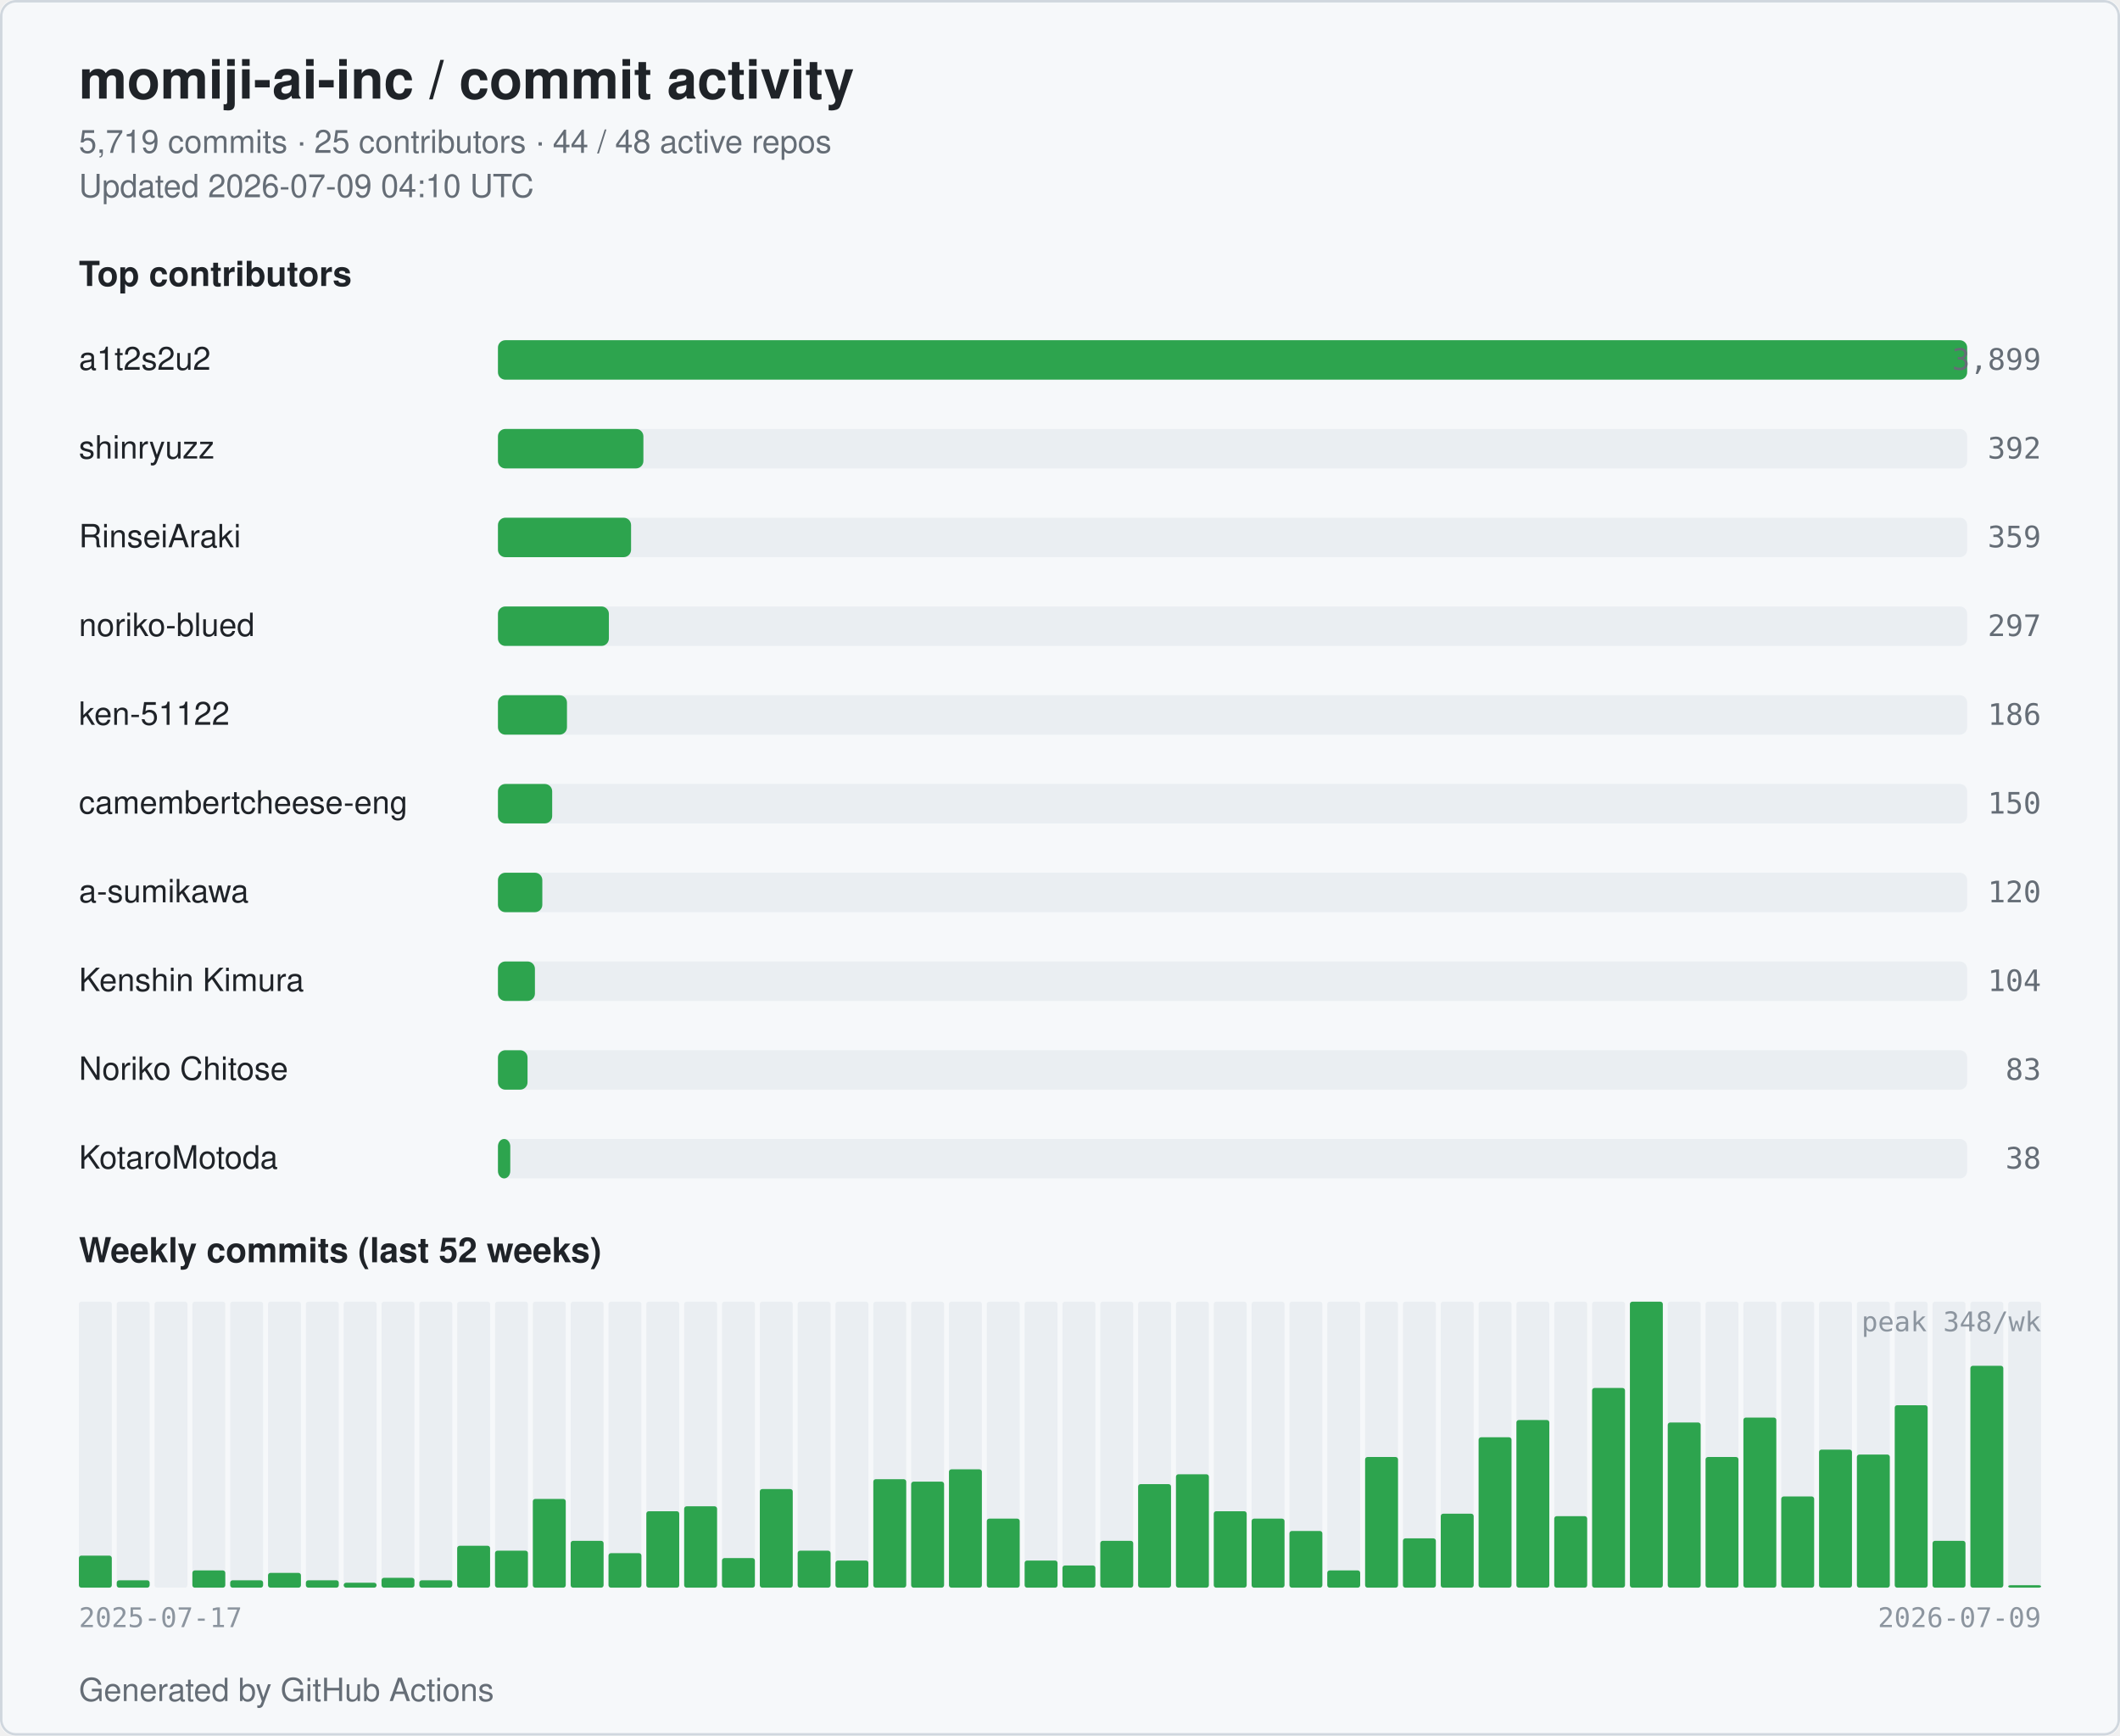
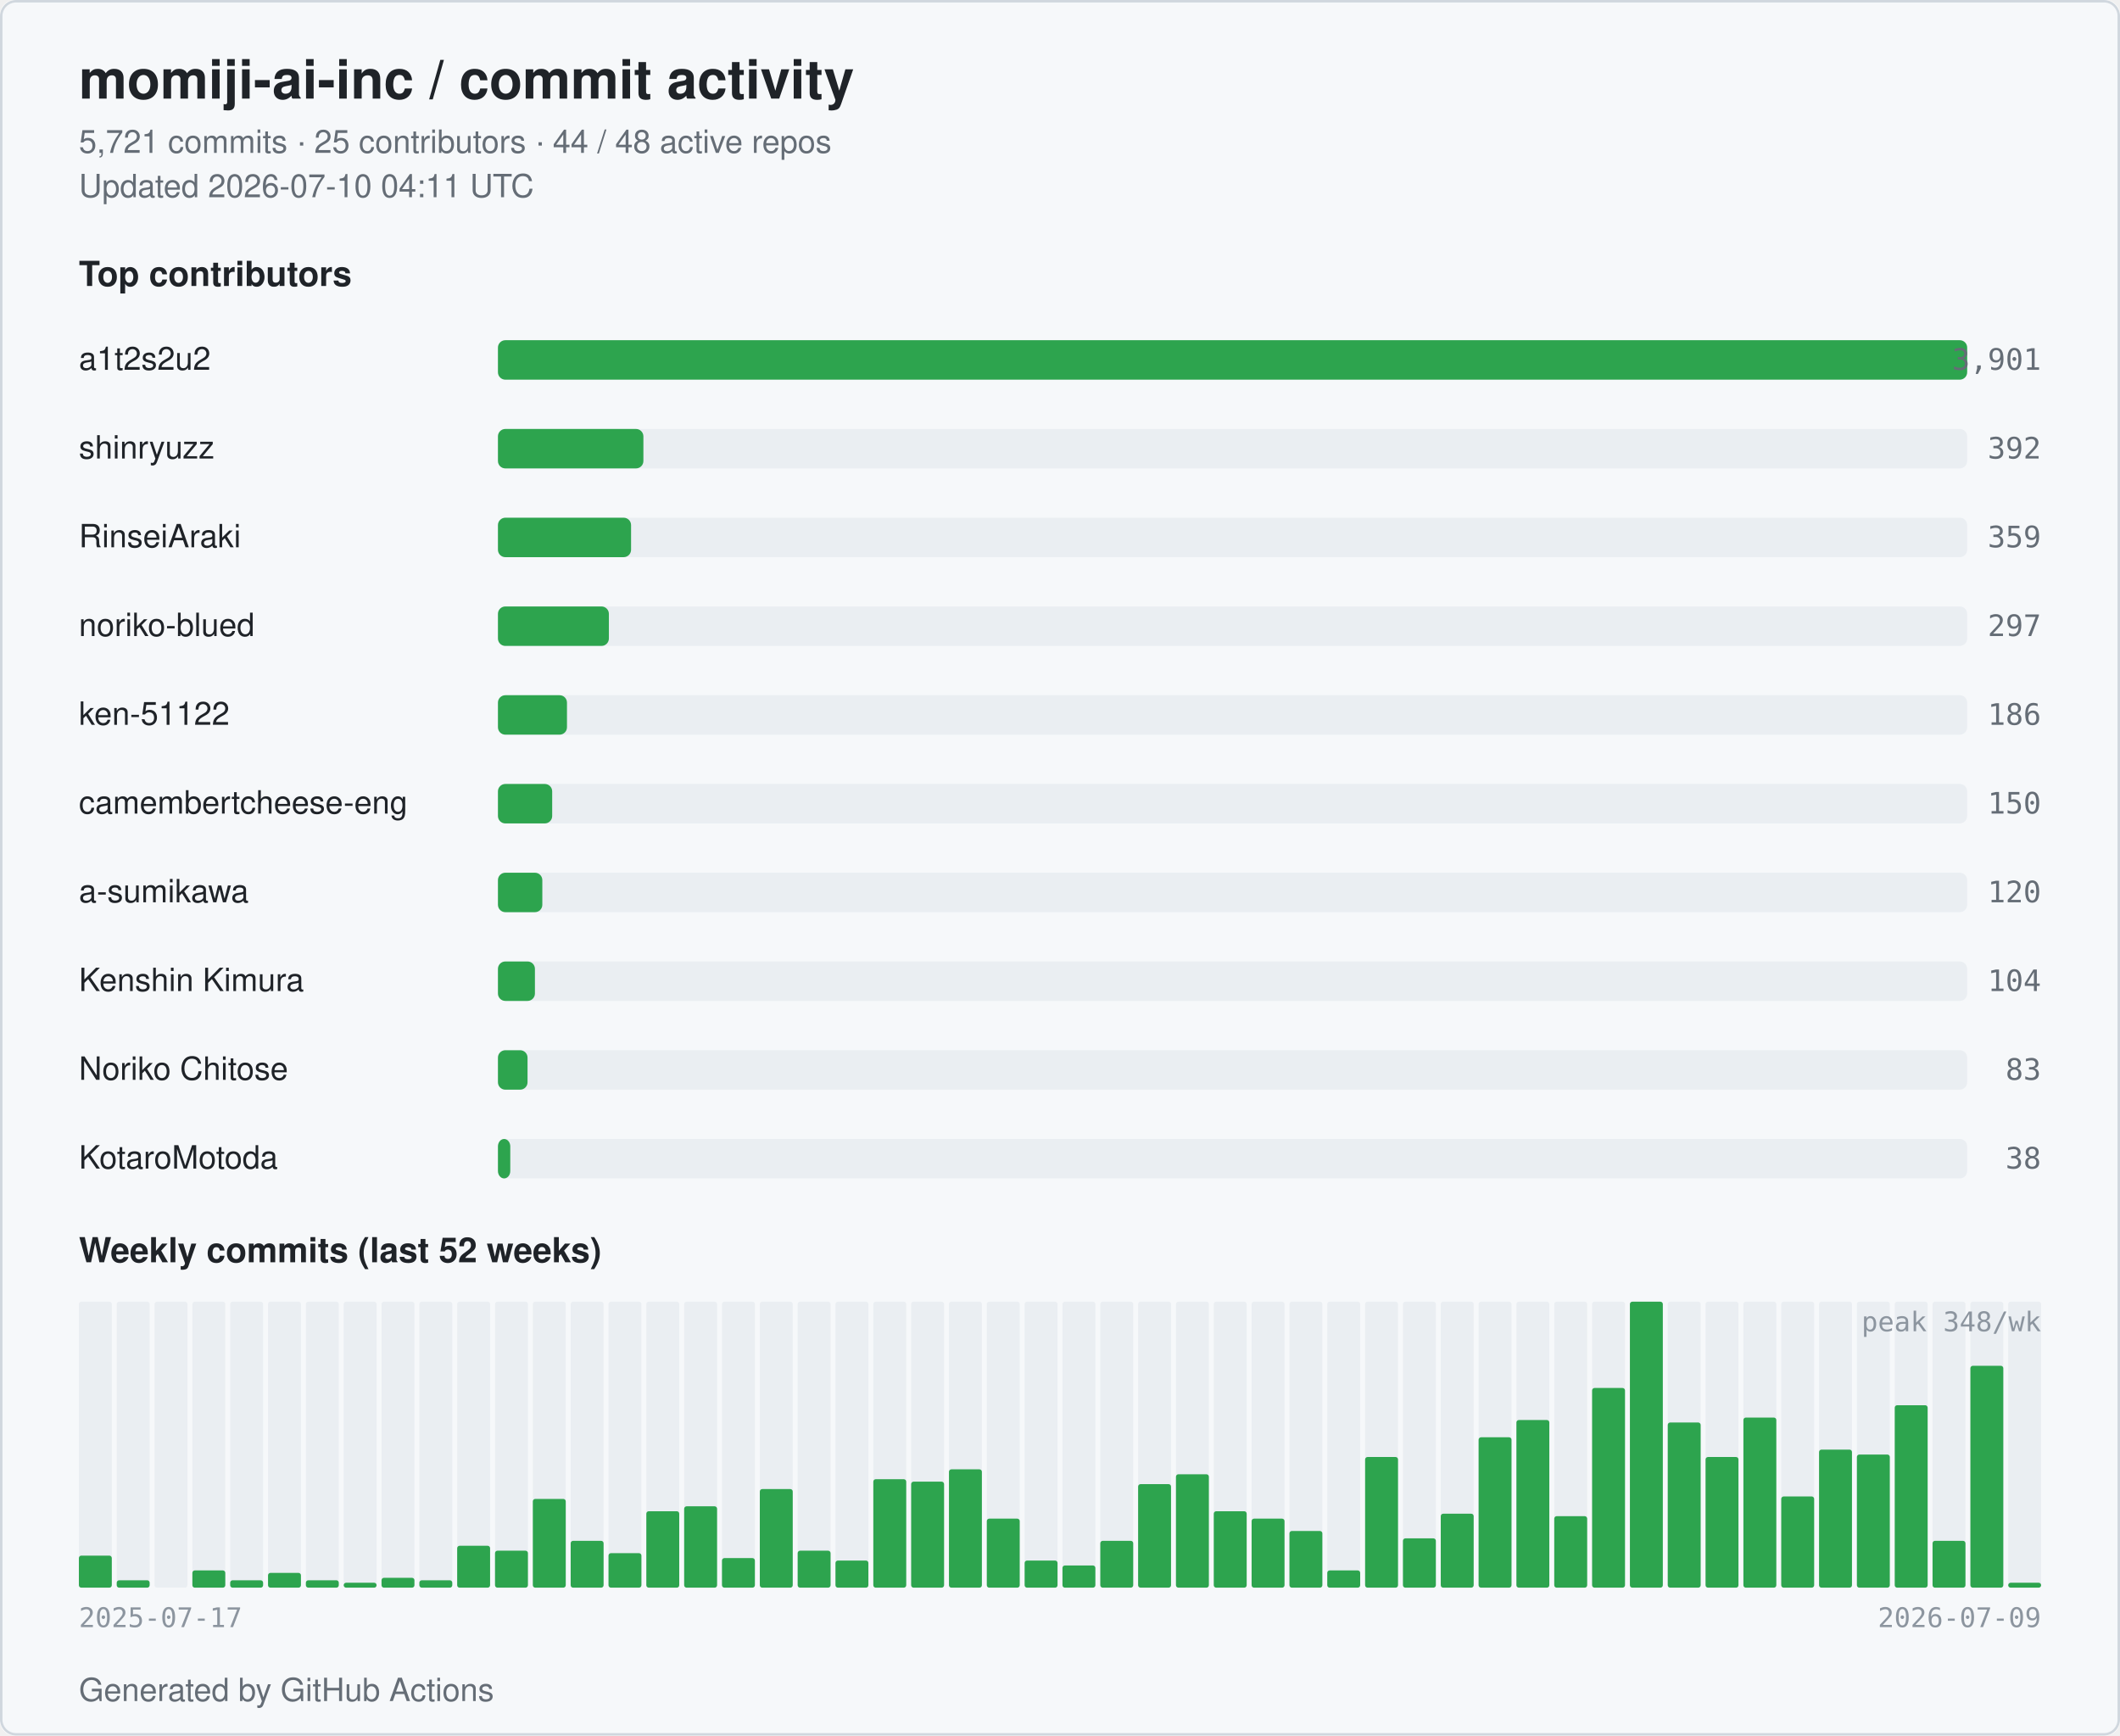
<svg xmlns="http://www.w3.org/2000/svg" width="860" height="704" viewBox="0 0 860 704" role="img" aria-label="momiji-ai-inc commit activity">
  <style>
  .bg { fill: #ffffff; }
  .card { fill: #f6f8fa; stroke: #d0d7de; }
  .title { fill: #1f2328; font: 600 22px -apple-system, BlinkMacSystemFont, "Segoe UI", Helvetica, Arial, sans-serif; }
  .subtitle { fill: #656d76; font: 400 13px -apple-system, BlinkMacSystemFont, "Segoe UI", Helvetica, Arial, sans-serif; }
  .section { fill: #1f2328; font: 600 14px -apple-system, BlinkMacSystemFont, "Segoe UI", Helvetica, Arial, sans-serif; }
  .name { fill: #1f2328; font: 500 13px -apple-system, BlinkMacSystemFont, "Segoe UI", Helvetica, Arial, sans-serif; }
  .count { fill: #656d76; font: 500 12px ui-monospace, SFMono-Regular, Menlo, monospace; }
  .axis { fill: #8c959f; font: 400 11px ui-monospace, SFMono-Regular, Menlo, monospace; }
  .bar { fill: #2da44e; }
  .bar-bg { fill: #eaeef2; }
  .week { fill: #2da44e; }
  .week-empty { fill: #eaeef2; }
  @media (prefers-color-scheme: dark) {
    .bg { fill: #0d1117; }
    .card { fill: #151b23; stroke: #30363d; }
    .title { fill: #e6edf3; }
    .subtitle { fill: #9198a1; }
    .section { fill: #e6edf3; }
    .name { fill: #e6edf3; }
    .count { fill: #9198a1; }
    .axis { fill: #6e7681; }
    .bar { fill: #3fb950; }
    .bar-bg { fill: #21262d; }
    .week { fill: #3fb950; }
    .week-empty { fill: #21262d; }
  }
</style>
  <rect class="bg" x="0" y="0" width="860" height="704" rx="6" />
  <rect class="card" x="0.5" y="0.5" width="859" height="703" rx="6" fill="none" />
  <text class="title" x="32" y="40">momiji-ai-inc / commit activity</text>
-   <text class="subtitle" x="32" y="62">5,719 commits · 25 contributors · 44 / 48 active repos</text>
-   <text class="subtitle" x="32" y="80">Updated 2026-07-09 04:10 UTC</text>
+   <text class="subtitle" x="32" y="62">5,721 commits · 25 contributors · 44 / 48 active repos</text>
+   <text class="subtitle" x="32" y="80">Updated 2026-07-10 04:11 UTC</text>
  <text class="section" x="32" y="116">Top contributors</text>
  <text class="name" x="32" y="150">a1t2s2u2</text>
  <rect class="bar-bg" x="202" y="138" width="596" height="16" rx="3" />
  <rect class="bar" x="202" y="138" width="596" height="16" rx="3" />
-   <text class="count" x="828" y="150" text-anchor="end">3,899</text>
+   <text class="count" x="828" y="150" text-anchor="end">3,901</text>
  <text class="name" x="32" y="186">shinryuzz</text>
  <rect class="bar-bg" x="202" y="174" width="596" height="16" rx="3" />
  <rect class="bar" x="202" y="174" width="59" height="16" rx="3" />
  <text class="count" x="828" y="186" text-anchor="end">392</text>
  <text class="name" x="32" y="222">RinseiAraki</text>
  <rect class="bar-bg" x="202" y="210" width="596" height="16" rx="3" />
  <rect class="bar" x="202" y="210" width="54" height="16" rx="3" />
  <text class="count" x="828" y="222" text-anchor="end">359</text>
  <text class="name" x="32" y="258">noriko-blued</text>
  <rect class="bar-bg" x="202" y="246" width="596" height="16" rx="3" />
  <rect class="bar" x="202" y="246" width="45" height="16" rx="3" />
  <text class="count" x="828" y="258" text-anchor="end">297</text>
  <text class="name" x="32" y="294">ken-51122</text>
  <rect class="bar-bg" x="202" y="282" width="596" height="16" rx="3" />
  <rect class="bar" x="202" y="282" width="28" height="16" rx="3" />
  <text class="count" x="828" y="294" text-anchor="end">186</text>
  <text class="name" x="32" y="330" textLength="160" lengthAdjust="spacingAndGlyphs">camembertcheese-eng</text>
  <rect class="bar-bg" x="202" y="318" width="596" height="16" rx="3" />
  <rect class="bar" x="202" y="318" width="22" height="16" rx="3" />
  <text class="count" x="828" y="330" text-anchor="end">150</text>
  <text class="name" x="32" y="366">a-sumikawa</text>
  <rect class="bar-bg" x="202" y="354" width="596" height="16" rx="3" />
  <rect class="bar" x="202" y="354" width="18" height="16" rx="3" />
  <text class="count" x="828" y="366" text-anchor="end">120</text>
  <text class="name" x="32" y="402">Kenshin Kimura</text>
  <rect class="bar-bg" x="202" y="390" width="596" height="16" rx="3" />
  <rect class="bar" x="202" y="390" width="15" height="16" rx="3" />
  <text class="count" x="828" y="402" text-anchor="end">104</text>
  <text class="name" x="32" y="438">Noriko Chitose</text>
  <rect class="bar-bg" x="202" y="426" width="596" height="16" rx="3" />
  <rect class="bar" x="202" y="426" width="12" height="16" rx="3" />
  <text class="count" x="828" y="438" text-anchor="end">83</text>
  <text class="name" x="32" y="474">KotaroMotoda</text>
  <rect class="bar-bg" x="202" y="462" width="596" height="16" rx="3" />
  <rect class="bar" x="202" y="462" width="5" height="16" rx="3" />
  <text class="count" x="828" y="474" text-anchor="end">38</text>
  <text class="section" x="32" y="512">Weekly commits (last 52 weeks)</text>
  <rect class="week-empty" x="32.00" y="528" width="13.35" height="116" rx="1" />
  <rect class="week" x="32.00" y="631" width="13.35" height="13" rx="1" />
  <rect class="week-empty" x="47.35" y="528" width="13.35" height="116" rx="1" />
  <rect class="week" x="47.35" y="641" width="13.35" height="3" rx="1" />
  <rect class="week-empty" x="62.69" y="528" width="13.35" height="116" rx="1" />
  <rect class="week" x="62.69" y="644" width="13.35" height="0" rx="1" />
  <rect class="week-empty" x="78.04" y="528" width="13.35" height="116" rx="1" />
  <rect class="week" x="78.04" y="637" width="13.35" height="7" rx="1" />
  <rect class="week-empty" x="93.38" y="528" width="13.35" height="116" rx="1" />
  <rect class="week" x="93.38" y="641" width="13.35" height="3" rx="1" />
  <rect class="week-empty" x="108.73" y="528" width="13.35" height="116" rx="1" />
  <rect class="week" x="108.73" y="638" width="13.35" height="6" rx="1" />
  <rect class="week-empty" x="124.08" y="528" width="13.35" height="116" rx="1" />
  <rect class="week" x="124.08" y="641" width="13.35" height="3" rx="1" />
  <rect class="week-empty" x="139.42" y="528" width="13.35" height="116" rx="1" />
  <rect class="week" x="139.42" y="642" width="13.35" height="2" rx="1" />
  <rect class="week-empty" x="154.77" y="528" width="13.35" height="116" rx="1" />
  <rect class="week" x="154.77" y="640" width="13.35" height="4" rx="1" />
  <rect class="week-empty" x="170.12" y="528" width="13.35" height="116" rx="1" />
  <rect class="week" x="170.12" y="641" width="13.35" height="3" rx="1" />
  <rect class="week-empty" x="185.46" y="528" width="13.35" height="116" rx="1" />
  <rect class="week" x="185.46" y="627" width="13.35" height="17" rx="1" />
  <rect class="week-empty" x="200.81" y="528" width="13.35" height="116" rx="1" />
  <rect class="week" x="200.81" y="629" width="13.35" height="15" rx="1" />
  <rect class="week-empty" x="216.15" y="528" width="13.35" height="116" rx="1" />
  <rect class="week" x="216.15" y="608" width="13.35" height="36" rx="1" />
  <rect class="week-empty" x="231.50" y="528" width="13.35" height="116" rx="1" />
  <rect class="week" x="231.50" y="625" width="13.35" height="19" rx="1" />
  <rect class="week-empty" x="246.85" y="528" width="13.35" height="116" rx="1" />
  <rect class="week" x="246.85" y="630" width="13.35" height="14" rx="1" />
  <rect class="week-empty" x="262.19" y="528" width="13.35" height="116" rx="1" />
  <rect class="week" x="262.19" y="613" width="13.35" height="31" rx="1" />
  <rect class="week-empty" x="277.54" y="528" width="13.35" height="116" rx="1" />
  <rect class="week" x="277.54" y="611" width="13.35" height="33" rx="1" />
  <rect class="week-empty" x="292.88" y="528" width="13.35" height="116" rx="1" />
  <rect class="week" x="292.88" y="632" width="13.35" height="12" rx="1" />
  <rect class="week-empty" x="308.23" y="528" width="13.35" height="116" rx="1" />
  <rect class="week" x="308.23" y="604" width="13.35" height="40" rx="1" />
  <rect class="week-empty" x="323.58" y="528" width="13.35" height="116" rx="1" />
  <rect class="week" x="323.58" y="629" width="13.35" height="15" rx="1" />
  <rect class="week-empty" x="338.92" y="528" width="13.35" height="116" rx="1" />
  <rect class="week" x="338.92" y="633" width="13.35" height="11" rx="1" />
  <rect class="week-empty" x="354.27" y="528" width="13.35" height="116" rx="1" />
  <rect class="week" x="354.27" y="600" width="13.35" height="44" rx="1" />
  <rect class="week-empty" x="369.62" y="528" width="13.35" height="116" rx="1" />
  <rect class="week" x="369.62" y="601" width="13.35" height="43" rx="1" />
  <rect class="week-empty" x="384.96" y="528" width="13.35" height="116" rx="1" />
  <rect class="week" x="384.96" y="596" width="13.35" height="48" rx="1" />
  <rect class="week-empty" x="400.31" y="528" width="13.35" height="116" rx="1" />
  <rect class="week" x="400.31" y="616" width="13.35" height="28" rx="1" />
  <rect class="week-empty" x="415.65" y="528" width="13.35" height="116" rx="1" />
  <rect class="week" x="415.65" y="633" width="13.35" height="11" rx="1" />
  <rect class="week-empty" x="431.00" y="528" width="13.35" height="116" rx="1" />
  <rect class="week" x="431.00" y="635" width="13.35" height="9" rx="1" />
  <rect class="week-empty" x="446.35" y="528" width="13.35" height="116" rx="1" />
  <rect class="week" x="446.35" y="625" width="13.35" height="19" rx="1" />
  <rect class="week-empty" x="461.69" y="528" width="13.35" height="116" rx="1" />
  <rect class="week" x="461.69" y="602" width="13.35" height="42" rx="1" />
  <rect class="week-empty" x="477.04" y="528" width="13.35" height="116" rx="1" />
  <rect class="week" x="477.04" y="598" width="13.35" height="46" rx="1" />
  <rect class="week-empty" x="492.38" y="528" width="13.35" height="116" rx="1" />
  <rect class="week" x="492.38" y="613" width="13.35" height="31" rx="1" />
  <rect class="week-empty" x="507.73" y="528" width="13.35" height="116" rx="1" />
  <rect class="week" x="507.73" y="616" width="13.35" height="28" rx="1" />
  <rect class="week-empty" x="523.08" y="528" width="13.35" height="116" rx="1" />
  <rect class="week" x="523.08" y="621" width="13.35" height="23" rx="1" />
  <rect class="week-empty" x="538.42" y="528" width="13.35" height="116" rx="1" />
  <rect class="week" x="538.42" y="637" width="13.35" height="7" rx="1" />
  <rect class="week-empty" x="553.77" y="528" width="13.35" height="116" rx="1" />
  <rect class="week" x="553.77" y="591" width="13.35" height="53" rx="1" />
  <rect class="week-empty" x="569.12" y="528" width="13.35" height="116" rx="1" />
  <rect class="week" x="569.12" y="624" width="13.35" height="20" rx="1" />
  <rect class="week-empty" x="584.46" y="528" width="13.35" height="116" rx="1" />
  <rect class="week" x="584.46" y="614" width="13.35" height="30" rx="1" />
  <rect class="week-empty" x="599.81" y="528" width="13.35" height="116" rx="1" />
  <rect class="week" x="599.81" y="583" width="13.35" height="61" rx="1" />
  <rect class="week-empty" x="615.15" y="528" width="13.35" height="116" rx="1" />
  <rect class="week" x="615.15" y="576" width="13.35" height="68" rx="1" />
  <rect class="week-empty" x="630.50" y="528" width="13.35" height="116" rx="1" />
  <rect class="week" x="630.50" y="615" width="13.35" height="29" rx="1" />
  <rect class="week-empty" x="645.85" y="528" width="13.35" height="116" rx="1" />
  <rect class="week" x="645.85" y="563" width="13.35" height="81" rx="1" />
  <rect class="week-empty" x="661.19" y="528" width="13.35" height="116" rx="1" />
  <rect class="week" x="661.19" y="528" width="13.35" height="116" rx="1" />
  <rect class="week-empty" x="676.54" y="528" width="13.35" height="116" rx="1" />
  <rect class="week" x="676.54" y="577" width="13.35" height="67" rx="1" />
  <rect class="week-empty" x="691.88" y="528" width="13.35" height="116" rx="1" />
  <rect class="week" x="691.88" y="591" width="13.35" height="53" rx="1" />
  <rect class="week-empty" x="707.23" y="528" width="13.35" height="116" rx="1" />
  <rect class="week" x="707.23" y="575" width="13.35" height="69" rx="1" />
  <rect class="week-empty" x="722.58" y="528" width="13.35" height="116" rx="1" />
  <rect class="week" x="722.58" y="607" width="13.35" height="37" rx="1" />
  <rect class="week-empty" x="737.92" y="528" width="13.35" height="116" rx="1" />
  <rect class="week" x="737.92" y="588" width="13.35" height="56" rx="1" />
  <rect class="week-empty" x="753.27" y="528" width="13.35" height="116" rx="1" />
  <rect class="week" x="753.27" y="590" width="13.35" height="54" rx="1" />
  <rect class="week-empty" x="768.62" y="528" width="13.35" height="116" rx="1" />
  <rect class="week" x="768.62" y="570" width="13.35" height="74" rx="1" />
  <rect class="week-empty" x="783.96" y="528" width="13.35" height="116" rx="1" />
  <rect class="week" x="783.96" y="625" width="13.35" height="19" rx="1" />
  <rect class="week-empty" x="799.31" y="528" width="13.35" height="116" rx="1" />
  <rect class="week" x="799.31" y="554" width="13.35" height="90" rx="1" />
  <rect class="week-empty" x="814.65" y="528" width="13.35" height="116" rx="1" />
-   <rect class="week" x="814.65" y="643" width="13.35" height="1" rx="1" />
+   <rect class="week" x="814.65" y="642" width="13.35" height="2" rx="1" />
  <text class="axis" x="32" y="660">2025-07-17</text>
  <text class="axis" x="828" y="660" text-anchor="end">2026-07-09</text>
  <text class="axis" x="828" y="540" text-anchor="end">peak 348/wk</text>
  <text class="subtitle" x="32" y="690">Generated by GitHub Actions</text>
</svg>
